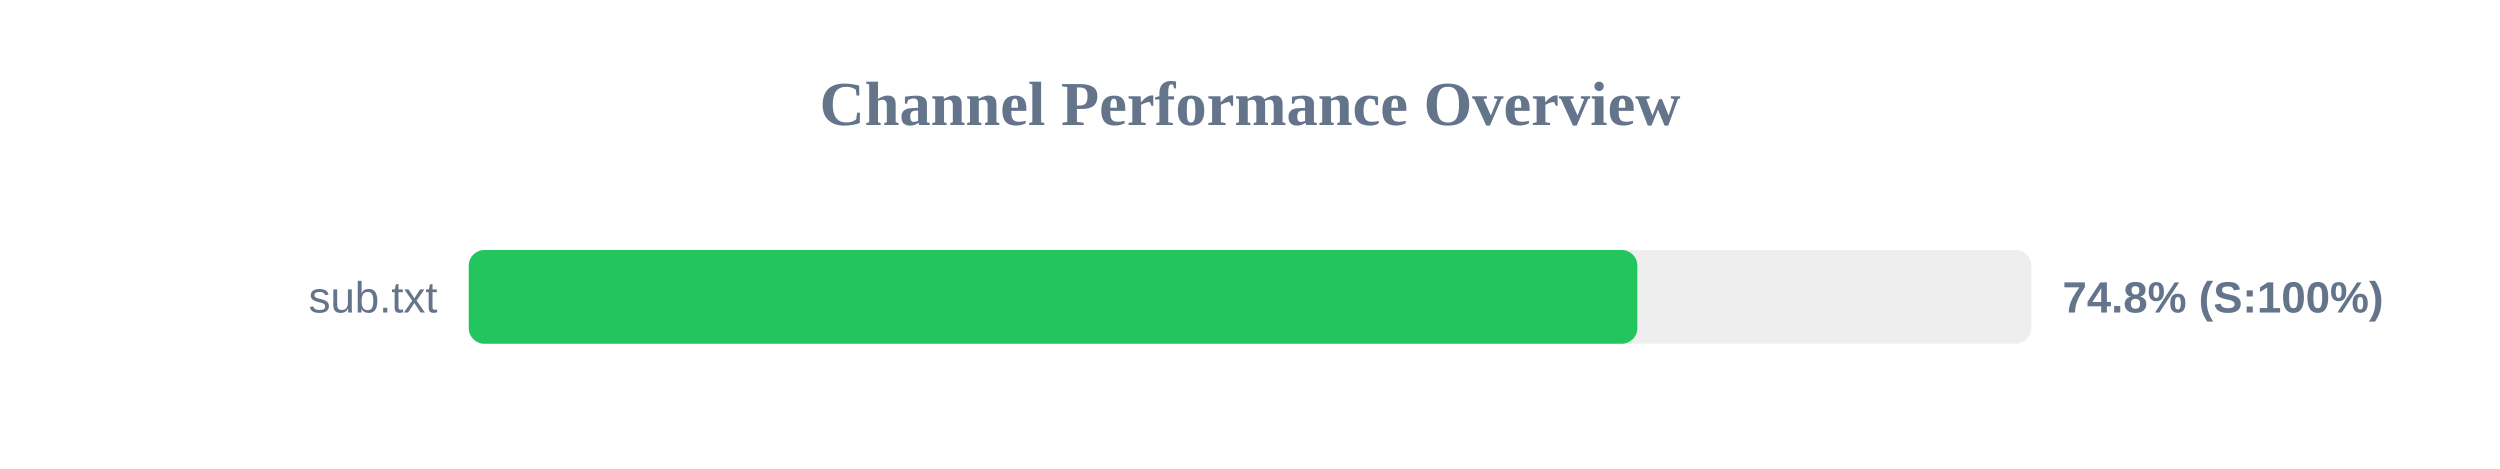
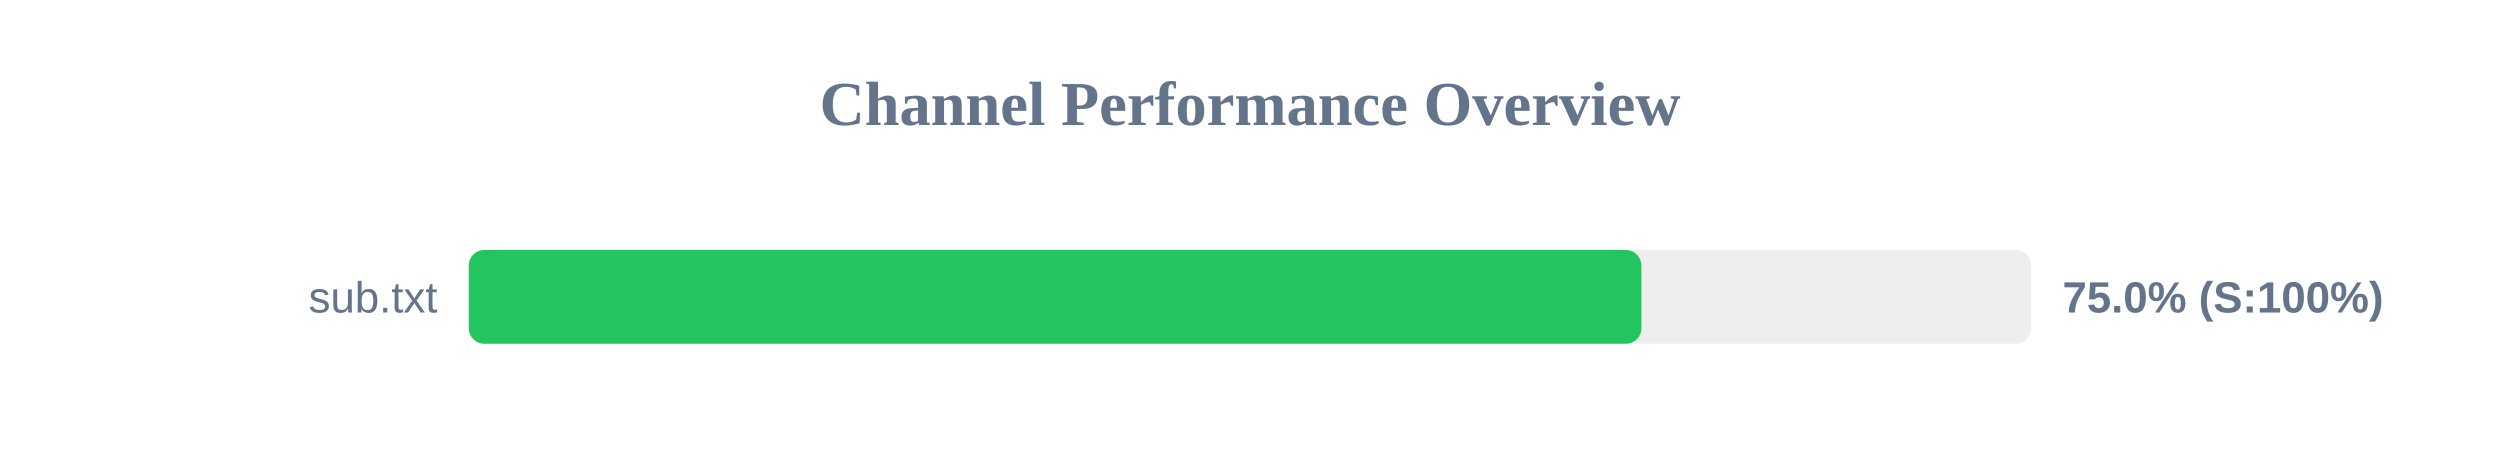
<svg xmlns="http://www.w3.org/2000/svg" width="800" height="150" version="1.1">
  <style>
        .row { font: 14px Arial; fill: #64748b; }
        .score { font: bold 14px Arial; fill: #64748b; }
    </style>
  <text x="400" y="40" text-anchor="middle" font-size="20px" font-weight="bold" fill="#64748b">Channel Performance Overview</text>
  <rect x="150" y="80" width="500" height="30" fill="#eee" rx="5" />
-   <rect x="150" y="80" width="373.95" height="30" fill="#22c55e" rx="5" />
+   <rect x="150" y="80" width="375.25" height="30" fill="#22c55e" rx="5" />
  <text x="140" y="100" text-anchor="end" class="row">sub.txt</text>
-   <text x="660" y="100" text-anchor="start" class="score">74.8% (S:100%)</text>
+   <text x="660" y="100" text-anchor="start" class="score">75.0% (S:100%)</text>
</svg>
